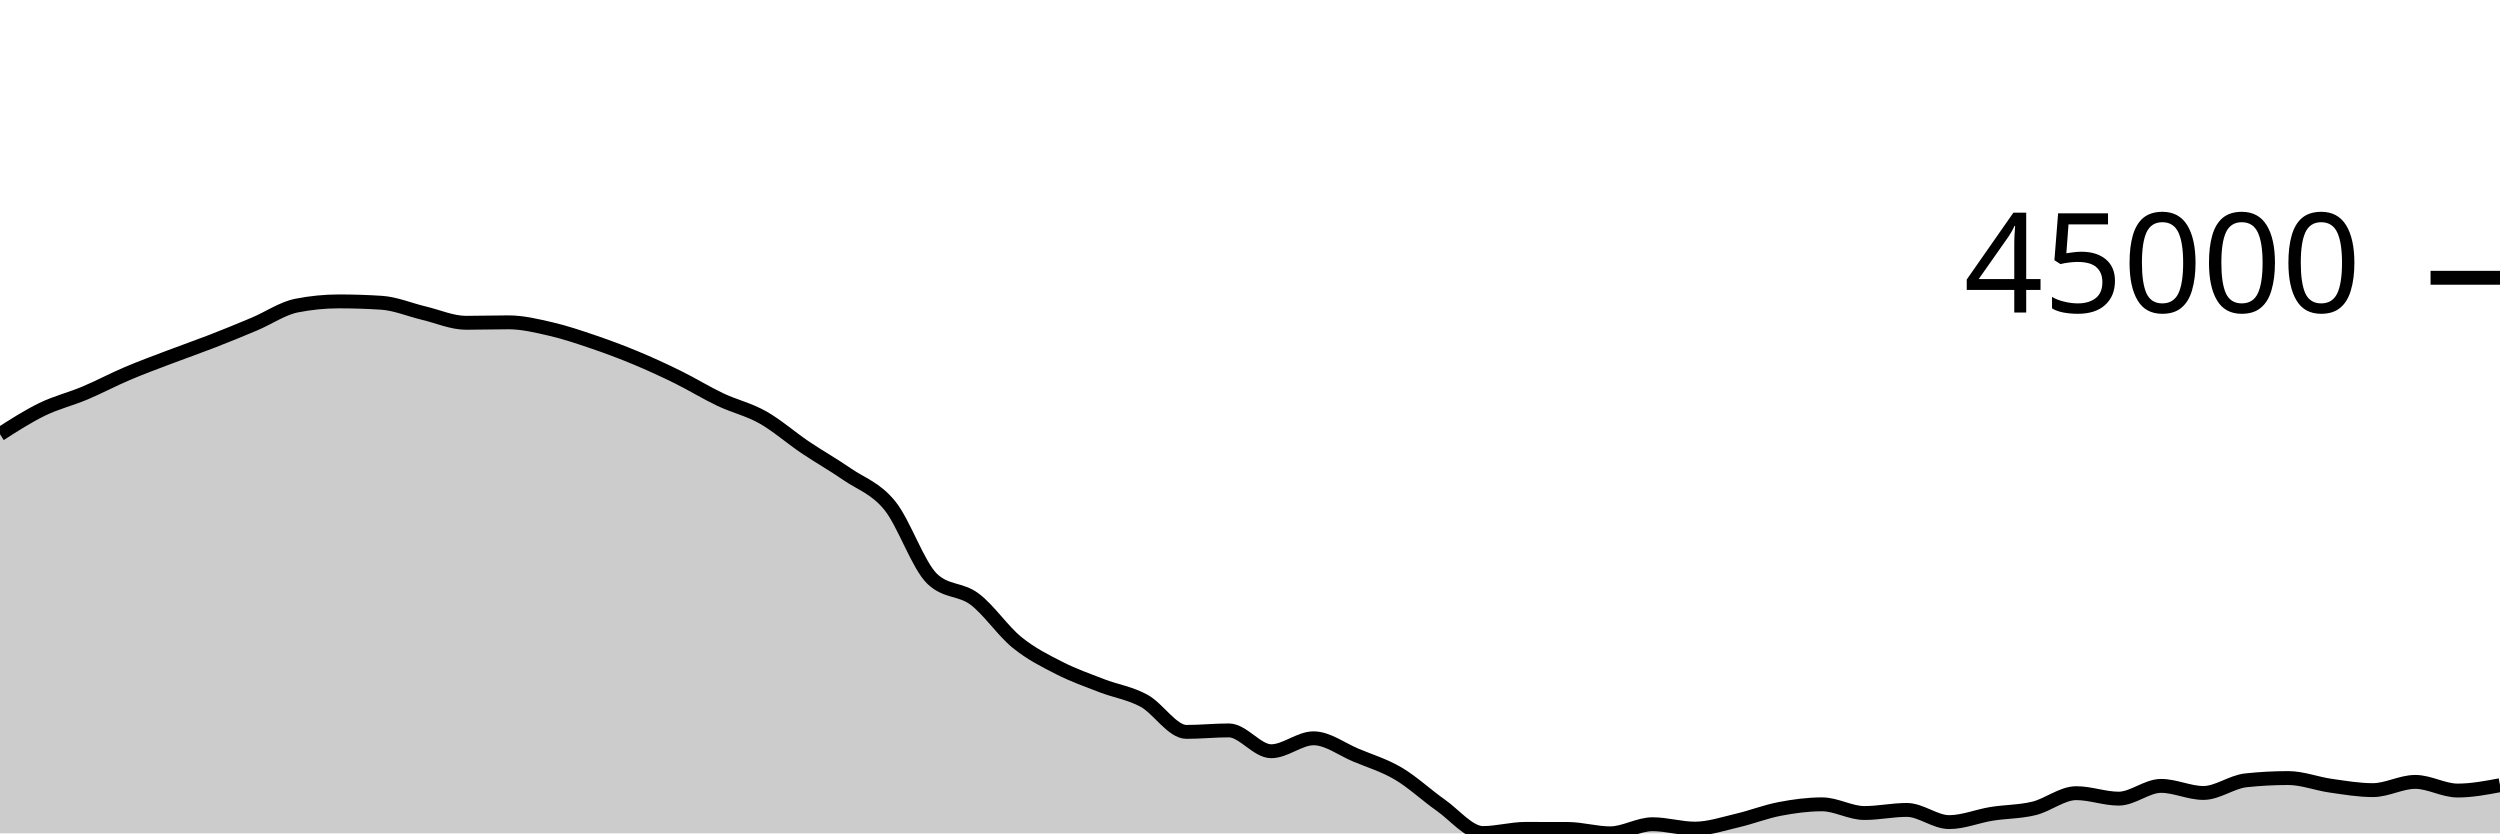
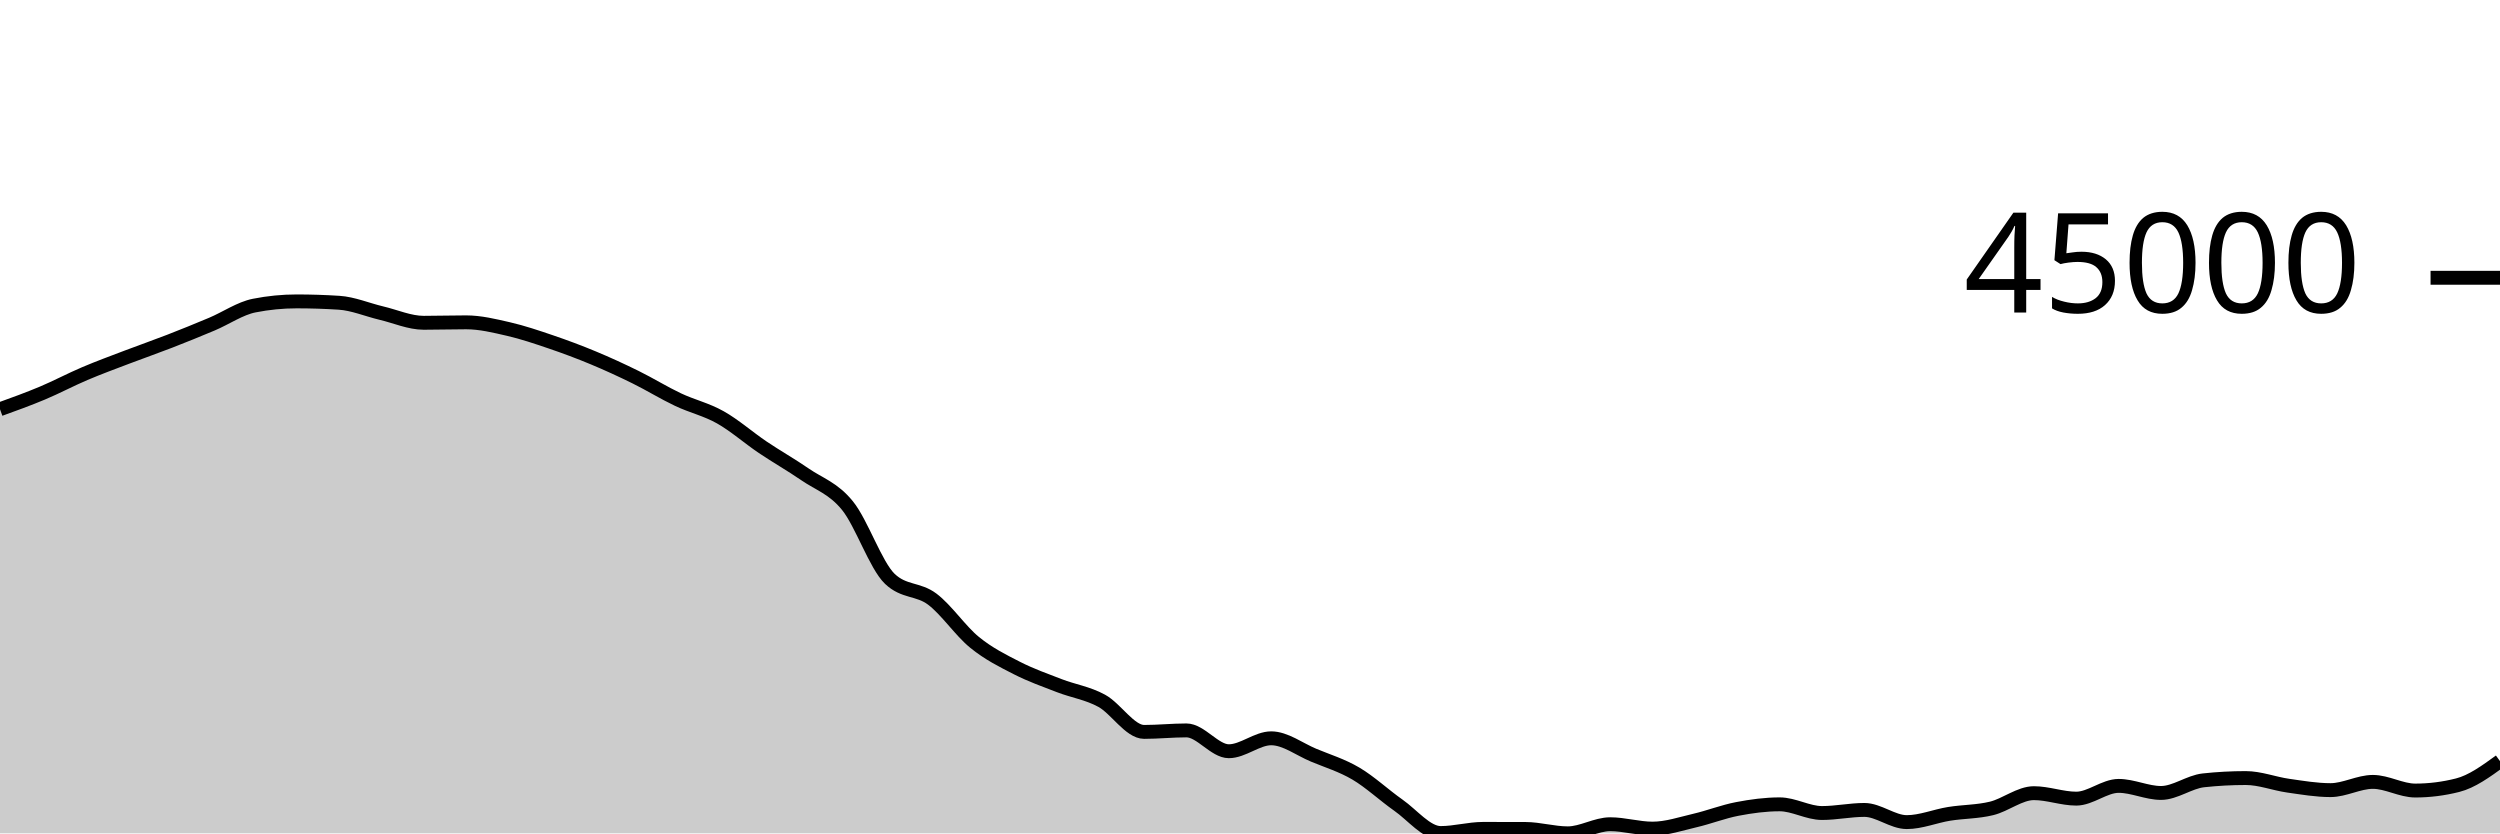
<svg xmlns="http://www.w3.org/2000/svg" viewBox="0 0 180 60">
  <g transform="translate(0,20)">
-     <path class="area" fill="rgba(0, 0, 0, 0.2)" d="M0,11.262C1.017,10.61,2.034,9.958,3.051,9.465C4.068,8.972,5.085,8.731,6.102,8.304C7.119,7.876,8.136,7.333,9.153,6.901C10.169,6.468,11.186,6.097,12.203,5.709C13.22,5.322,14.237,4.97,15.254,4.575C16.271,4.18,17.288,3.766,18.305,3.337C19.322,2.909,20.339,2.202,21.356,2.002C22.373,1.801,23.39,1.7,24.407,1.7C25.424,1.7,26.441,1.733,27.458,1.798C28.475,1.863,29.492,2.302,30.508,2.543C31.525,2.783,32.542,3.241,33.559,3.241C34.576,3.241,35.593,3.208,36.61,3.208C37.627,3.208,38.644,3.457,39.661,3.691C40.678,3.926,41.695,4.27,42.712,4.616C43.729,4.962,44.746,5.341,45.763,5.765C46.78,6.188,47.797,6.656,48.814,7.157C49.831,7.658,50.847,8.289,51.864,8.77C52.881,9.252,53.898,9.475,54.915,10.047C55.932,10.619,56.949,11.516,57.966,12.202C58.983,12.887,60,13.459,61.017,14.159C62.034,14.859,63.051,15.151,64.068,16.404C65.085,17.657,66.102,20.705,67.119,21.677C68.136,22.649,69.153,22.373,70.169,23.135C71.186,23.898,72.203,25.423,73.22,26.25C74.237,27.078,75.254,27.58,76.271,28.099C77.288,28.619,78.305,28.975,79.322,29.368C80.339,29.761,81.356,29.902,82.373,30.456C83.39,31.011,84.407,32.696,85.424,32.696C86.441,32.696,87.458,32.589,88.475,32.589C89.492,32.589,90.508,34.089,91.525,34.089C92.542,34.089,93.559,33.158,94.576,33.158C95.593,33.158,96.61,33.948,97.627,34.372C98.644,34.796,99.661,35.101,100.678,35.7C101.695,36.3,102.712,37.256,103.729,37.969C104.746,38.682,105.763,39.978,106.78,39.978C107.797,39.978,108.814,39.68,109.831,39.68C110.847,39.68,111.864,39.682,112.881,39.685C113.898,39.689,114.915,40,115.932,40C116.949,40,117.966,39.345,118.983,39.345C120,39.345,121.017,39.661,122.034,39.661C123.051,39.661,124.068,39.313,125.085,39.077C126.102,38.841,127.119,38.438,128.136,38.244C129.153,38.049,130.169,37.912,131.186,37.912C132.203,37.912,133.22,38.537,134.237,38.537C135.254,38.537,136.271,38.315,137.288,38.315C138.305,38.315,139.322,39.192,140.339,39.192C141.356,39.192,142.373,38.761,143.39,38.597C144.407,38.433,145.424,38.454,146.441,38.206C147.458,37.958,148.475,37.108,149.492,37.108C150.508,37.108,151.525,37.502,152.542,37.502C153.559,37.502,154.576,36.584,155.593,36.584C156.61,36.584,157.627,37.093,158.644,37.093C159.661,37.093,160.678,36.296,161.695,36.185C162.712,36.075,163.729,36.02,164.746,36.02C165.763,36.02,166.78,36.423,167.797,36.568C168.814,36.713,169.831,36.889,170.847,36.889C171.864,36.889,172.881,36.296,173.898,36.296C174.915,36.296,175.932,36.919,176.949,36.919C177.966,36.919,178.983,36.727,180,36.535L180,40C178.983,40,177.966,40,176.949,40C175.932,40,174.915,40,173.898,40C172.881,40,171.864,40,170.847,40C169.831,40,168.814,40,167.797,40C166.78,40,165.763,40,164.746,40C163.729,40,162.712,40,161.695,40C160.678,40,159.661,40,158.644,40C157.627,40,156.61,40,155.593,40C154.576,40,153.559,40,152.542,40C151.525,40,150.508,40,149.492,40C148.475,40,147.458,40,146.441,40C145.424,40,144.407,40,143.39,40C142.373,40,141.356,40,140.339,40C139.322,40,138.305,40,137.288,40C136.271,40,135.254,40,134.237,40C133.22,40,132.203,40,131.186,40C130.169,40,129.153,40,128.136,40C127.119,40,126.102,40,125.085,40C124.068,40,123.051,40,122.034,40C121.017,40,120,40,118.983,40C117.966,40,116.949,40,115.932,40C114.915,40,113.898,40,112.881,40C111.864,40,110.847,40,109.831,40C108.814,40,107.797,40,106.78,40C105.763,40,104.746,40,103.729,40C102.712,40,101.695,40,100.678,40C99.661,40,98.644,40,97.627,40C96.61,40,95.593,40,94.576,40C93.559,40,92.542,40,91.525,40C90.508,40,89.492,40,88.475,40C87.458,40,86.441,40,85.424,40C84.407,40,83.39,40,82.373,40C81.356,40,80.339,40,79.322,40C78.305,40,77.288,40,76.271,40C75.254,40,74.237,40,73.22,40C72.203,40,71.186,40,70.169,40C69.153,40,68.136,40,67.119,40C66.102,40,65.085,40,64.068,40C63.051,40,62.034,40,61.017,40C60,40,58.983,40,57.966,40C56.949,40,55.932,40,54.915,40C53.898,40,52.881,40,51.864,40C50.847,40,49.831,40,48.814,40C47.797,40,46.78,40,45.763,40C44.746,40,43.729,40,42.712,40C41.695,40,40.678,40,39.661,40C38.644,40,37.627,40,36.61,40C35.593,40,34.576,40,33.559,40C32.542,40,31.525,40,30.508,40C29.492,40,28.475,40,27.458,40C26.441,40,25.424,40,24.407,40C23.39,40,22.373,40,21.356,40C20.339,40,19.322,40,18.305,40C17.288,40,16.271,40,15.254,40C14.237,40,13.22,40,12.203,40C11.186,40,10.169,40,9.153,40C8.136,40,7.119,40,6.102,40C5.085,40,4.068,40,3.051,40C2.034,40,1.017,40,0,40Z" />
-     <path class="line" stroke="black" fill="none" d="M0,11.262C1.017,10.61,2.034,9.958,3.051,9.465C4.068,8.972,5.085,8.731,6.102,8.304C7.119,7.876,8.136,7.333,9.153,6.901C10.169,6.468,11.186,6.097,12.203,5.709C13.22,5.322,14.237,4.97,15.254,4.575C16.271,4.18,17.288,3.766,18.305,3.337C19.322,2.909,20.339,2.202,21.356,2.002C22.373,1.801,23.39,1.7,24.407,1.7C25.424,1.7,26.441,1.733,27.458,1.798C28.475,1.863,29.492,2.302,30.508,2.543C31.525,2.783,32.542,3.241,33.559,3.241C34.576,3.241,35.593,3.208,36.61,3.208C37.627,3.208,38.644,3.457,39.661,3.691C40.678,3.926,41.695,4.27,42.712,4.616C43.729,4.962,44.746,5.341,45.763,5.765C46.78,6.188,47.797,6.656,48.814,7.157C49.831,7.658,50.847,8.289,51.864,8.77C52.881,9.252,53.898,9.475,54.915,10.047C55.932,10.619,56.949,11.516,57.966,12.202C58.983,12.887,60,13.459,61.017,14.159C62.034,14.859,63.051,15.151,64.068,16.404C65.085,17.657,66.102,20.705,67.119,21.677C68.136,22.649,69.153,22.373,70.169,23.135C71.186,23.898,72.203,25.423,73.22,26.25C74.237,27.078,75.254,27.58,76.271,28.099C77.288,28.619,78.305,28.975,79.322,29.368C80.339,29.761,81.356,29.902,82.373,30.456C83.39,31.011,84.407,32.696,85.424,32.696C86.441,32.696,87.458,32.589,88.475,32.589C89.492,32.589,90.508,34.089,91.525,34.089C92.542,34.089,93.559,33.158,94.576,33.158C95.593,33.158,96.61,33.948,97.627,34.372C98.644,34.796,99.661,35.101,100.678,35.7C101.695,36.3,102.712,37.256,103.729,37.969C104.746,38.682,105.763,39.978,106.78,39.978C107.797,39.978,108.814,39.68,109.831,39.68C110.847,39.68,111.864,39.682,112.881,39.685C113.898,39.689,114.915,40,115.932,40C116.949,40,117.966,39.345,118.983,39.345C120,39.345,121.017,39.661,122.034,39.661C123.051,39.661,124.068,39.313,125.085,39.077C126.102,38.841,127.119,38.438,128.136,38.244C129.153,38.049,130.169,37.912,131.186,37.912C132.203,37.912,133.22,38.537,134.237,38.537C135.254,38.537,136.271,38.315,137.288,38.315C138.305,38.315,139.322,39.192,140.339,39.192C141.356,39.192,142.373,38.761,143.39,38.597C144.407,38.433,145.424,38.454,146.441,38.206C147.458,37.958,148.475,37.108,149.492,37.108C150.508,37.108,151.525,37.502,152.542,37.502C153.559,37.502,154.576,36.584,155.593,36.584C156.61,36.584,157.627,37.093,158.644,37.093C159.661,37.093,160.678,36.296,161.695,36.185C162.712,36.075,163.729,36.02,164.746,36.02C165.763,36.02,166.78,36.423,167.797,36.568C168.814,36.713,169.831,36.889,170.847,36.889C171.864,36.889,172.881,36.296,173.898,36.296C174.915,36.296,175.932,36.919,176.949,36.919C177.966,36.919,178.983,36.727,180,36.535" />
+     <path class="area" fill="rgba(0, 0, 0, 0.2)" d="M0,9.465C1.017,9.098,2.034,8.73,3.051,8.303C4.068,7.876,5.085,7.333,6.102,6.901C7.119,6.468,8.136,6.097,9.153,5.709C10.169,5.322,11.186,4.969,12.203,4.574C13.22,4.179,14.237,3.767,15.254,3.338C16.271,2.909,17.288,2.202,18.305,2.002C19.322,1.801,20.339,1.7,21.356,1.7C22.373,1.7,23.39,1.733,24.407,1.798C25.424,1.863,26.441,2.302,27.458,2.543C28.475,2.783,29.492,3.241,30.508,3.241C31.525,3.241,32.542,3.208,33.559,3.208C34.576,3.208,35.593,3.457,36.61,3.691C37.627,3.926,38.644,4.27,39.661,4.616C40.678,4.962,41.695,5.341,42.712,5.765C43.729,6.188,44.746,6.656,45.763,7.157C46.78,7.658,47.797,8.289,48.814,8.77C49.831,9.252,50.847,9.475,51.864,10.047C52.881,10.619,53.898,11.516,54.915,12.202C55.932,12.887,56.949,13.459,57.966,14.159C58.983,14.859,60,15.151,61.017,16.404C62.034,17.657,63.051,20.705,64.068,21.677C65.085,22.649,66.102,22.373,67.119,23.135C68.136,23.898,69.153,25.423,70.169,26.25C71.186,27.078,72.203,27.58,73.22,28.099C74.237,28.619,75.254,28.975,76.271,29.368C77.288,29.761,78.305,29.902,79.322,30.456C80.339,31.011,81.356,32.697,82.373,32.697C83.39,32.697,84.407,32.589,85.424,32.589C86.441,32.589,87.458,34.089,88.475,34.089C89.492,34.089,90.508,33.158,91.525,33.158C92.542,33.158,93.559,33.948,94.576,34.372C95.593,34.796,96.61,35.101,97.627,35.7C98.644,36.3,99.661,37.256,100.678,37.969C101.695,38.682,102.712,39.978,103.729,39.978C104.746,39.978,105.763,39.68,106.78,39.68C107.797,39.68,108.814,39.682,109.831,39.685C110.847,39.689,111.864,40,112.881,40C113.898,40,114.915,39.345,115.932,39.345C116.949,39.345,117.966,39.661,118.983,39.661C120,39.661,121.017,39.314,122.034,39.077C123.051,38.841,124.068,38.438,125.085,38.244C126.102,38.049,127.119,37.912,128.136,37.912C129.153,37.912,130.169,38.537,131.186,38.537C132.203,38.537,133.22,38.315,134.237,38.315C135.254,38.315,136.271,39.192,137.288,39.192C138.305,39.192,139.322,38.761,140.339,38.597C141.356,38.433,142.373,38.454,143.39,38.206C144.407,37.958,145.424,37.108,146.441,37.108C147.458,37.108,148.475,37.502,149.492,37.502C150.508,37.502,151.525,36.584,152.542,36.584C153.559,36.584,154.576,37.093,155.593,37.093C156.61,37.093,157.627,36.296,158.644,36.185C159.661,36.075,160.678,36.02,161.695,36.02C162.712,36.02,163.729,36.423,164.746,36.568C165.763,36.713,166.78,36.889,167.797,36.889C168.814,36.889,169.831,36.296,170.847,36.296C171.864,36.296,172.881,36.919,173.898,36.919C174.915,36.919,175.932,36.791,176.949,36.534C177.966,36.278,178.983,35.54,180,34.802L180,40C178.983,40,177.966,40,176.949,40C175.932,40,174.915,40,173.898,40C172.881,40,171.864,40,170.847,40C169.831,40,168.814,40,167.797,40C166.78,40,165.763,40,164.746,40C163.729,40,162.712,40,161.695,40C160.678,40,159.661,40,158.644,40C157.627,40,156.61,40,155.593,40C154.576,40,153.559,40,152.542,40C151.525,40,150.508,40,149.492,40C148.475,40,147.458,40,146.441,40C145.424,40,144.407,40,143.39,40C142.373,40,141.356,40,140.339,40C139.322,40,138.305,40,137.288,40C136.271,40,135.254,40,134.237,40C133.22,40,132.203,40,131.186,40C130.169,40,129.153,40,128.136,40C127.119,40,126.102,40,125.085,40C124.068,40,123.051,40,122.034,40C121.017,40,120,40,118.983,40C117.966,40,116.949,40,115.932,40C114.915,40,113.898,40,112.881,40C111.864,40,110.847,40,109.831,40C108.814,40,107.797,40,106.78,40C105.763,40,104.746,40,103.729,40C102.712,40,101.695,40,100.678,40C99.661,40,98.644,40,97.627,40C96.61,40,95.593,40,94.576,40C93.559,40,92.542,40,91.525,40C90.508,40,89.492,40,88.475,40C87.458,40,86.441,40,85.424,40C84.407,40,83.39,40,82.373,40C81.356,40,80.339,40,79.322,40C78.305,40,77.288,40,76.271,40C75.254,40,74.237,40,73.22,40C72.203,40,71.186,40,70.169,40C69.153,40,68.136,40,67.119,40C66.102,40,65.085,40,64.068,40C63.051,40,62.034,40,61.017,40C60,40,58.983,40,57.966,40C56.949,40,55.932,40,54.915,40C53.898,40,52.881,40,51.864,40C50.847,40,49.831,40,48.814,40C47.797,40,46.78,40,45.763,40C44.746,40,43.729,40,42.712,40C41.695,40,40.678,40,39.661,40C38.644,40,37.627,40,36.61,40C35.593,40,34.576,40,33.559,40C32.542,40,31.525,40,30.508,40C29.492,40,28.475,40,27.458,40C26.441,40,25.424,40,24.407,40C23.39,40,22.373,40,21.356,40C20.339,40,19.322,40,18.305,40C17.288,40,16.271,40,15.254,40C14.237,40,13.22,40,12.203,40C11.186,40,10.169,40,9.153,40C8.136,40,7.119,40,6.102,40C5.085,40,4.068,40,3.051,40C2.034,40,1.017,40,0,40Z" />
+     <path class="line" stroke="black" fill="none" d="M0,9.465C1.017,9.098,2.034,8.73,3.051,8.303C4.068,7.876,5.085,7.333,6.102,6.901C7.119,6.468,8.136,6.097,9.153,5.709C10.169,5.322,11.186,4.969,12.203,4.574C13.22,4.179,14.237,3.767,15.254,3.338C16.271,2.909,17.288,2.202,18.305,2.002C19.322,1.801,20.339,1.7,21.356,1.7C22.373,1.7,23.39,1.733,24.407,1.798C25.424,1.863,26.441,2.302,27.458,2.543C28.475,2.783,29.492,3.241,30.508,3.241C31.525,3.241,32.542,3.208,33.559,3.208C34.576,3.208,35.593,3.457,36.61,3.691C37.627,3.926,38.644,4.27,39.661,4.616C40.678,4.962,41.695,5.341,42.712,5.765C43.729,6.188,44.746,6.656,45.763,7.157C46.78,7.658,47.797,8.289,48.814,8.77C49.831,9.252,50.847,9.475,51.864,10.047C52.881,10.619,53.898,11.516,54.915,12.202C55.932,12.887,56.949,13.459,57.966,14.159C58.983,14.859,60,15.151,61.017,16.404C62.034,17.657,63.051,20.705,64.068,21.677C65.085,22.649,66.102,22.373,67.119,23.135C68.136,23.898,69.153,25.423,70.169,26.25C71.186,27.078,72.203,27.58,73.22,28.099C74.237,28.619,75.254,28.975,76.271,29.368C77.288,29.761,78.305,29.902,79.322,30.456C80.339,31.011,81.356,32.697,82.373,32.697C83.39,32.697,84.407,32.589,85.424,32.589C86.441,32.589,87.458,34.089,88.475,34.089C89.492,34.089,90.508,33.158,91.525,33.158C92.542,33.158,93.559,33.948,94.576,34.372C95.593,34.796,96.61,35.101,97.627,35.7C98.644,36.3,99.661,37.256,100.678,37.969C101.695,38.682,102.712,39.978,103.729,39.978C104.746,39.978,105.763,39.68,106.78,39.68C107.797,39.68,108.814,39.682,109.831,39.685C110.847,39.689,111.864,40,112.881,40C113.898,40,114.915,39.345,115.932,39.345C116.949,39.345,117.966,39.661,118.983,39.661C120,39.661,121.017,39.314,122.034,39.077C123.051,38.841,124.068,38.438,125.085,38.244C126.102,38.049,127.119,37.912,128.136,37.912C129.153,37.912,130.169,38.537,131.186,38.537C132.203,38.537,133.22,38.315,134.237,38.315C135.254,38.315,136.271,39.192,137.288,39.192C138.305,39.192,139.322,38.761,140.339,38.597C141.356,38.433,142.373,38.454,143.39,38.206C144.407,37.958,145.424,37.108,146.441,37.108C147.458,37.108,148.475,37.502,149.492,37.502C150.508,37.502,151.525,36.584,152.542,36.584C153.559,36.584,154.576,37.093,155.593,37.093C156.61,37.093,157.627,36.296,158.644,36.185C159.661,36.075,160.678,36.02,161.695,36.02C162.712,36.02,163.729,36.423,164.746,36.568C165.763,36.713,166.78,36.889,167.797,36.889C168.814,36.889,169.831,36.296,170.847,36.296C171.864,36.296,172.881,36.919,173.898,36.919C174.915,36.919,175.932,36.791,176.949,36.534C177.966,36.278,178.983,35.54,180,34.802" />
    <path class="axis-ceiling" stroke-width="1" stroke="black" fill="none" d="M175,0L180,0" />
    <text class="axis-ceiling-label" font-family="sans-serif" text-anchor="end" font-size="10px" x="170" y="2.5">45000</text>
  </g>
</svg>
